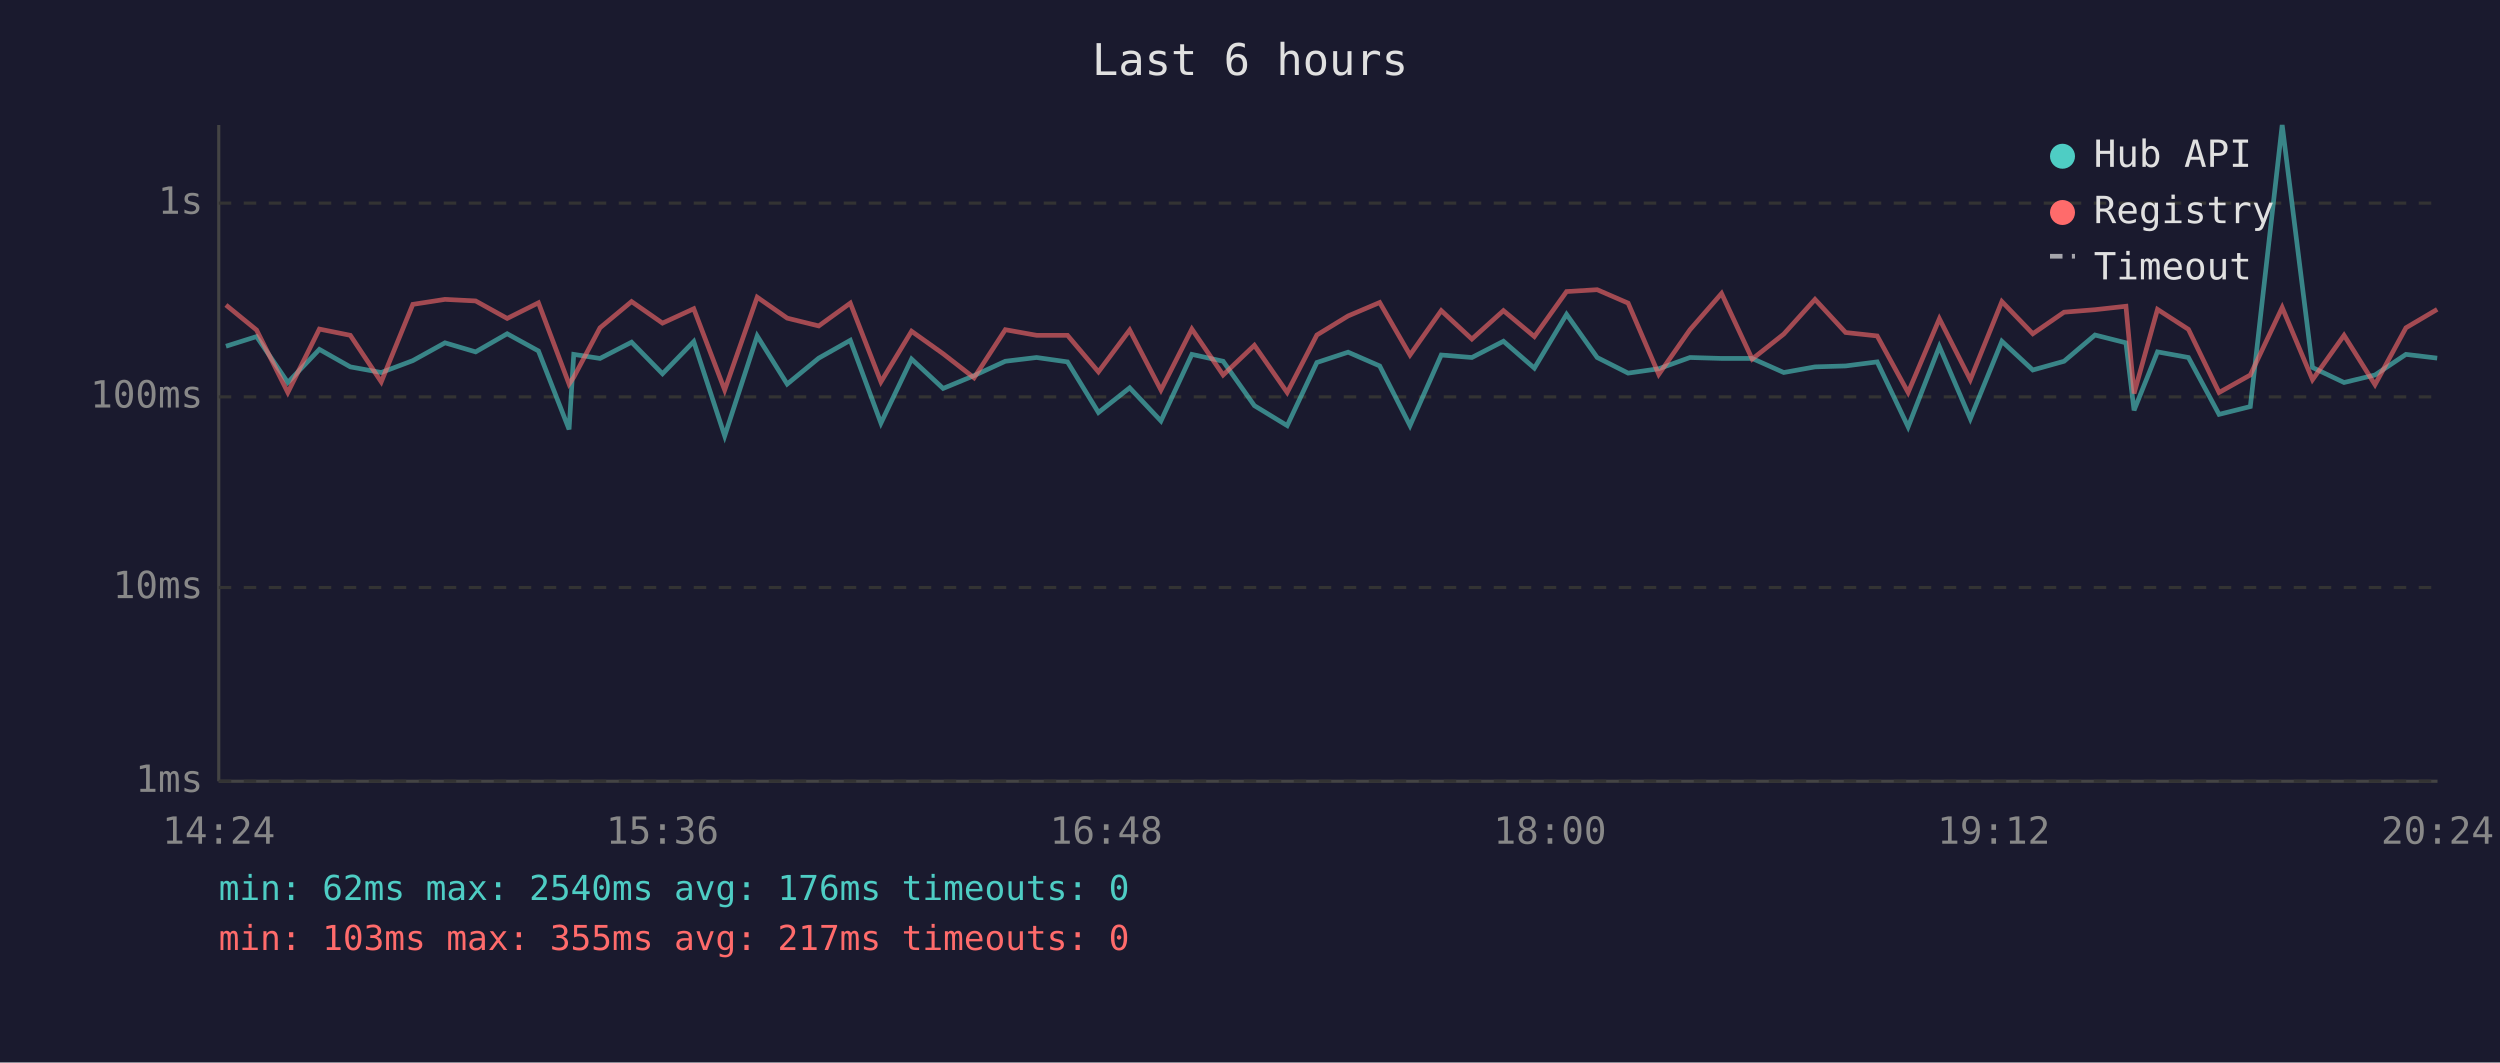
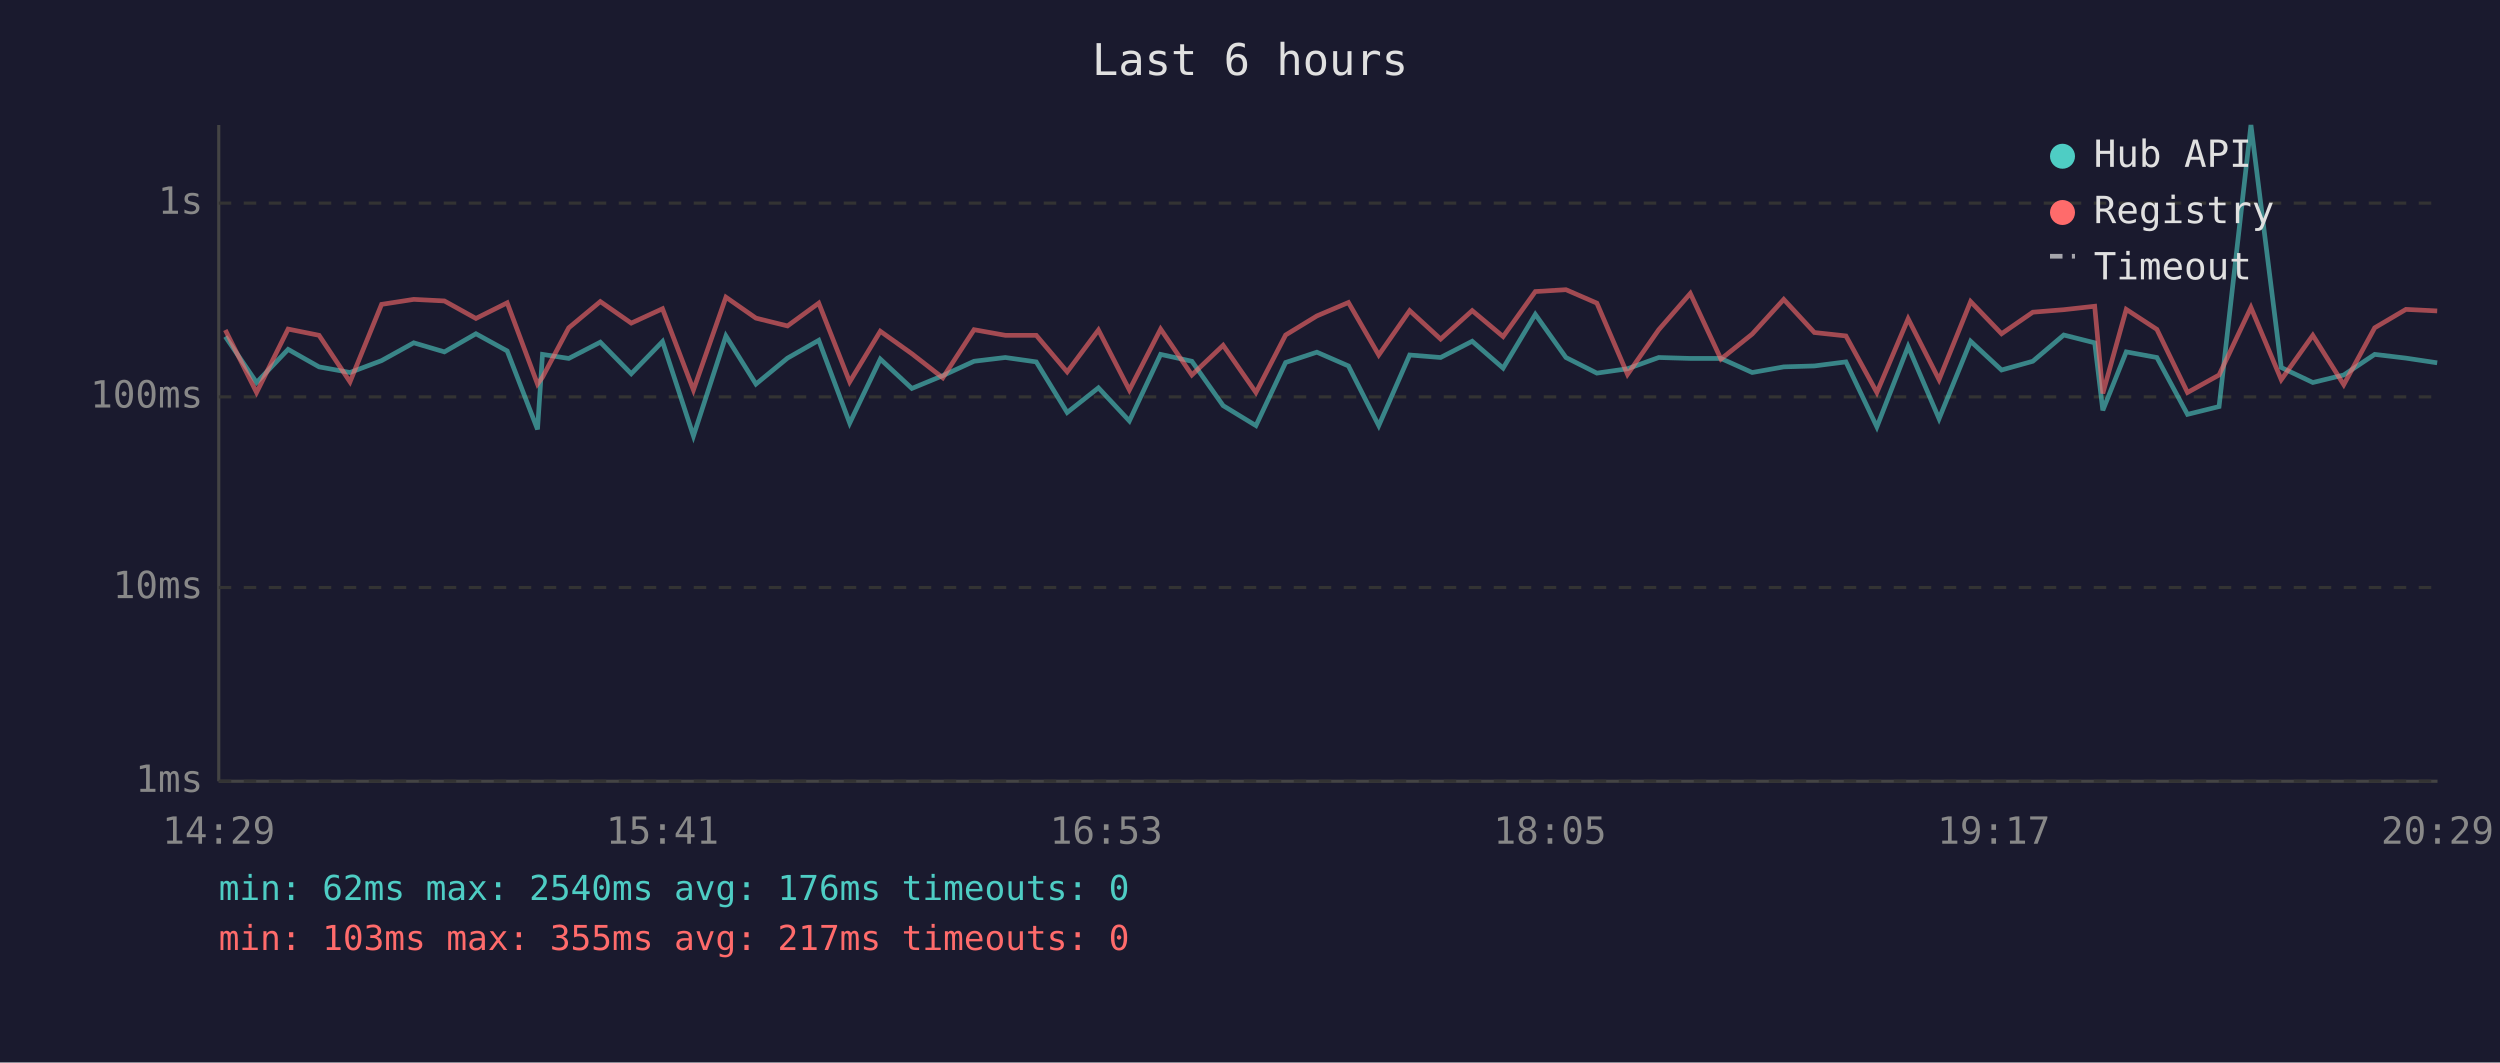
<svg xmlns="http://www.w3.org/2000/svg" viewBox="0 0 800 340" font-family="monospace" font-size="12">
  <rect width="800" height="340" fill="#1a1a2e" />
  <text x="400" y="24" fill="#e0e0e0" font-size="14" text-anchor="middle">Last 6 hours</text>
  <line x1="70" y1="40" x2="70" y2="250" stroke="#444" stroke-width="1" />
  <line x1="70" y1="250" x2="780" y2="250" stroke="#444" stroke-width="1" />
  <line x1="70" y1="250" x2="780" y2="250" stroke="#333" stroke-width="1" stroke-dasharray="4" />
  <text x="65" y="250" fill="#888" text-anchor="end" dominant-baseline="middle">1ms</text>
  <line x1="70" y1="188" x2="780" y2="188" stroke="#333" stroke-width="1" stroke-dasharray="4" />
  <text x="65" y="188" fill="#888" text-anchor="end" dominant-baseline="middle">10ms</text>
  <line x1="70" y1="127" x2="780" y2="127" stroke="#333" stroke-width="1" stroke-dasharray="4" />
  <text x="65" y="127" fill="#888" text-anchor="end" dominant-baseline="middle">100ms</text>
  <line x1="70" y1="65" x2="780" y2="65" stroke="#333" stroke-width="1" stroke-dasharray="4" />
  <text x="65" y="65" fill="#888" text-anchor="end" dominant-baseline="middle">1s</text>
-   <text x="70" y="270" fill="#888" text-anchor="middle">14:24</text>
-   <text x="212" y="270" fill="#888" text-anchor="middle">15:36</text>
-   <text x="354" y="270" fill="#888" text-anchor="middle">16:48</text>
-   <text x="496" y="270" fill="#888" text-anchor="middle">18:00</text>
-   <text x="638" y="270" fill="#888" text-anchor="middle">19:12</text>
-   <text x="780" y="270" fill="#888" text-anchor="middle">20:24</text>
-   <polyline points="72.3,110.8 82.1,107.7 92.1,122.4 102.2,111.8 112.1,117.4 122.0,119.2 132.1,115.4 142.4,109.7 152.2,112.6 162.3,106.8 172.3,112.3 182.1,137.4 183.6,113.4 192.0,114.7 202.1,109.5 212.0,119.6 222.0,109.3 231.9,139.5 242.3,107.5 251.9,122.9 262.0,114.6 272.1,108.9 281.9,135.4 291.7,114.9 301.8,124.3 311.7,120.2 321.7,115.6 331.7,114.4 341.6,115.8 351.5,132.0 361.5,124.1 371.5,134.7 381.4,113.4 391.4,115.6 401.4,129.8 411.9,136.2 421.4,116.0 431.4,112.7 441.5,117.1 451.2,136.2 461.2,113.6 471.0,114.4 481.1,109.2 491.0,117.8 501.3,100.6 511.1,114.4 521.0,119.4 530.8,118.0 540.8,114.4 550.9,114.7 560.7,114.7 570.8,119.2 580.8,117.4 590.6,117.1 600.7,115.8 610.6,136.6 620.6,110.9 630.5,134.0 640.6,109.2 650.5,118.4 660.5,115.6 670.4,107.2 680.3,109.7 682.9,131.3 690.4,112.6 700.3,114.4 710.1,132.6 720.1,130.1 730.3,40.0 740.0,117.6 750.1,122.4 760.0,120.0 769.9,113.4 779.9,114.6" fill="none" stroke="#4ecdc4" stroke-width="1.5" opacity="0.6" />
-   <polyline points="72.3,97.6 82.1,105.6 92.1,125.6 102.2,105.3 112.1,107.3 122.0,122.2 132.1,97.4 142.4,95.8 152.2,96.3 162.3,101.9 172.3,96.9 182.1,122.9 183.6,120.7 192.0,104.9 202.1,96.5 212.0,103.4 222.0,98.8 231.9,124.8 242.3,95.1 251.9,101.8 262.0,104.3 272.1,97.0 281.9,122.2 291.7,106.0 301.8,113.2 311.7,120.9 321.7,105.5 331.7,107.3 341.6,107.3 351.5,119.0 361.5,105.6 371.5,124.8 381.4,105.3 391.4,120.0 401.4,110.5 411.9,125.6 421.4,107.2 431.4,101.1 441.5,96.8 451.2,113.6 461.2,99.4 471.0,108.5 481.1,99.4 491.0,107.7 501.3,93.3 511.1,92.7 521.0,97.0 530.8,119.8 540.8,105.5 550.9,93.9 560.7,114.9 570.8,106.9 580.8,95.8 590.6,106.4 600.7,107.5 610.6,125.6 620.6,102.0 630.5,121.5 640.6,96.5 650.5,106.8 660.5,99.9 670.4,99.1 680.3,98.0 682.9,125.9 690.4,99.0 700.3,105.4 710.1,125.6 720.1,120.0 730.3,98.4 740.0,121.5 750.1,107.3 760.0,123.1 769.9,104.9 779.9,99.0" fill="none" stroke="#ff6b6b" stroke-width="1.5" opacity="0.6" />
+   <text x="70" y="270" fill="#888" text-anchor="middle">14:29</text>
+   <text x="212" y="270" fill="#888" text-anchor="middle">15:41</text>
+   <text x="354" y="270" fill="#888" text-anchor="middle">16:53</text>
+   <text x="496" y="270" fill="#888" text-anchor="middle">18:05</text>
+   <text x="638" y="270" fill="#888" text-anchor="middle">19:17</text>
+   <text x="780" y="270" fill="#888" text-anchor="middle">20:29</text>
+   <polyline points="72.1,107.7 82.1,122.4 92.2,111.8 102.1,117.4 112.0,119.2 122.1,115.4 132.4,109.7 142.2,112.6 152.3,106.8 162.3,112.3 172.0,137.4 173.6,113.4 182.0,114.7 192.1,109.5 202.0,119.6 212.0,109.3 221.9,139.5 232.3,107.5 241.9,122.9 252.0,114.6 262.0,108.9 271.9,135.4 281.7,114.9 291.8,124.3 301.7,120.2 311.7,115.6 321.7,114.4 331.6,115.8 341.5,132.0 351.5,124.1 361.4,134.7 371.4,113.4 381.4,115.6 391.4,129.8 401.9,136.2 411.4,116.0 421.4,112.7 431.5,117.1 441.2,136.2 451.1,113.6 461.0,114.4 471.1,109.2 481.0,117.8 491.3,100.6 501.1,114.4 511.0,119.4 520.8,118.0 530.8,114.4 540.9,114.7 550.7,114.7 560.7,119.2 570.8,117.4 580.6,117.1 590.7,115.8 600.6,136.6 610.6,110.9 620.5,134.0 630.6,109.2 640.5,118.4 650.5,115.6 660.4,107.2 670.3,109.7 672.9,131.3 680.4,112.6 690.2,114.4 700.0,132.6 710.1,130.1 720.3,40.0 730.0,117.6 740.1,122.4 750.0,120.0 759.9,113.4 769.9,114.6 779.9,116.1" fill="none" stroke="#4ecdc4" stroke-width="1.5" opacity="0.6" />
+   <polyline points="72.1,105.6 82.1,125.6 92.2,105.3 102.1,107.3 112.0,122.2 122.1,97.4 132.4,95.8 142.2,96.3 152.3,101.9 162.3,96.9 172.0,122.9 173.6,120.7 182.0,104.9 192.1,96.5 202.0,103.4 212.0,98.8 221.9,124.8 232.3,95.1 241.9,101.8 252.0,104.3 262.0,97.0 271.9,122.2 281.7,106.0 291.8,113.2 301.7,120.9 311.7,105.5 321.7,107.3 331.6,107.3 341.5,119.0 351.5,105.6 361.4,124.8 371.4,105.3 381.4,120.0 391.4,110.5 401.9,125.6 411.4,107.2 421.4,101.1 431.5,96.8 441.2,113.6 451.1,99.4 461.0,108.5 471.1,99.4 481.0,107.7 491.3,93.3 501.1,92.7 511.0,97.0 520.8,119.8 530.8,105.5 540.9,93.9 550.7,114.9 560.7,106.9 570.8,95.8 580.6,106.4 590.7,107.5 600.6,125.6 610.6,102.0 620.5,121.5 630.6,96.5 640.5,106.8 650.5,99.9 660.4,99.1 670.3,98.0 672.9,125.9 680.4,99.0 690.2,105.4 700.0,125.6 710.1,120.0 720.3,98.4 730.0,121.5 740.1,107.3 750.0,123.1 759.9,104.9 769.9,99.0 779.9,99.5" fill="none" stroke="#ff6b6b" stroke-width="1.5" opacity="0.6" />
  <circle cx="660" cy="50" r="4" fill="#4ecdc4" />
  <text x="670" y="50" fill="#e0e0e0" dominant-baseline="middle">Hub API</text>
  <circle cx="660" cy="68" r="4" fill="#ff6b6b" />
  <text x="670" y="68" fill="#e0e0e0" dominant-baseline="middle">Registry</text>
  <line x1="656" y1="82" x2="664" y2="82" stroke="#e0e0e0" stroke-width="1.5" stroke-dasharray="4,3" opacity="0.7" />
  <text x="670" y="86" fill="#e0e0e0" dominant-baseline="middle">Timeout</text>
  <text x="70" y="288" fill="#4ecdc4" font-size="11">min: 62ms  max: 2540ms  avg: 176ms  timeouts: 0</text>
  <text x="70" y="304" fill="#ff6b6b" font-size="11">min: 103ms  max: 355ms  avg: 217ms  timeouts: 0</text>
</svg>
